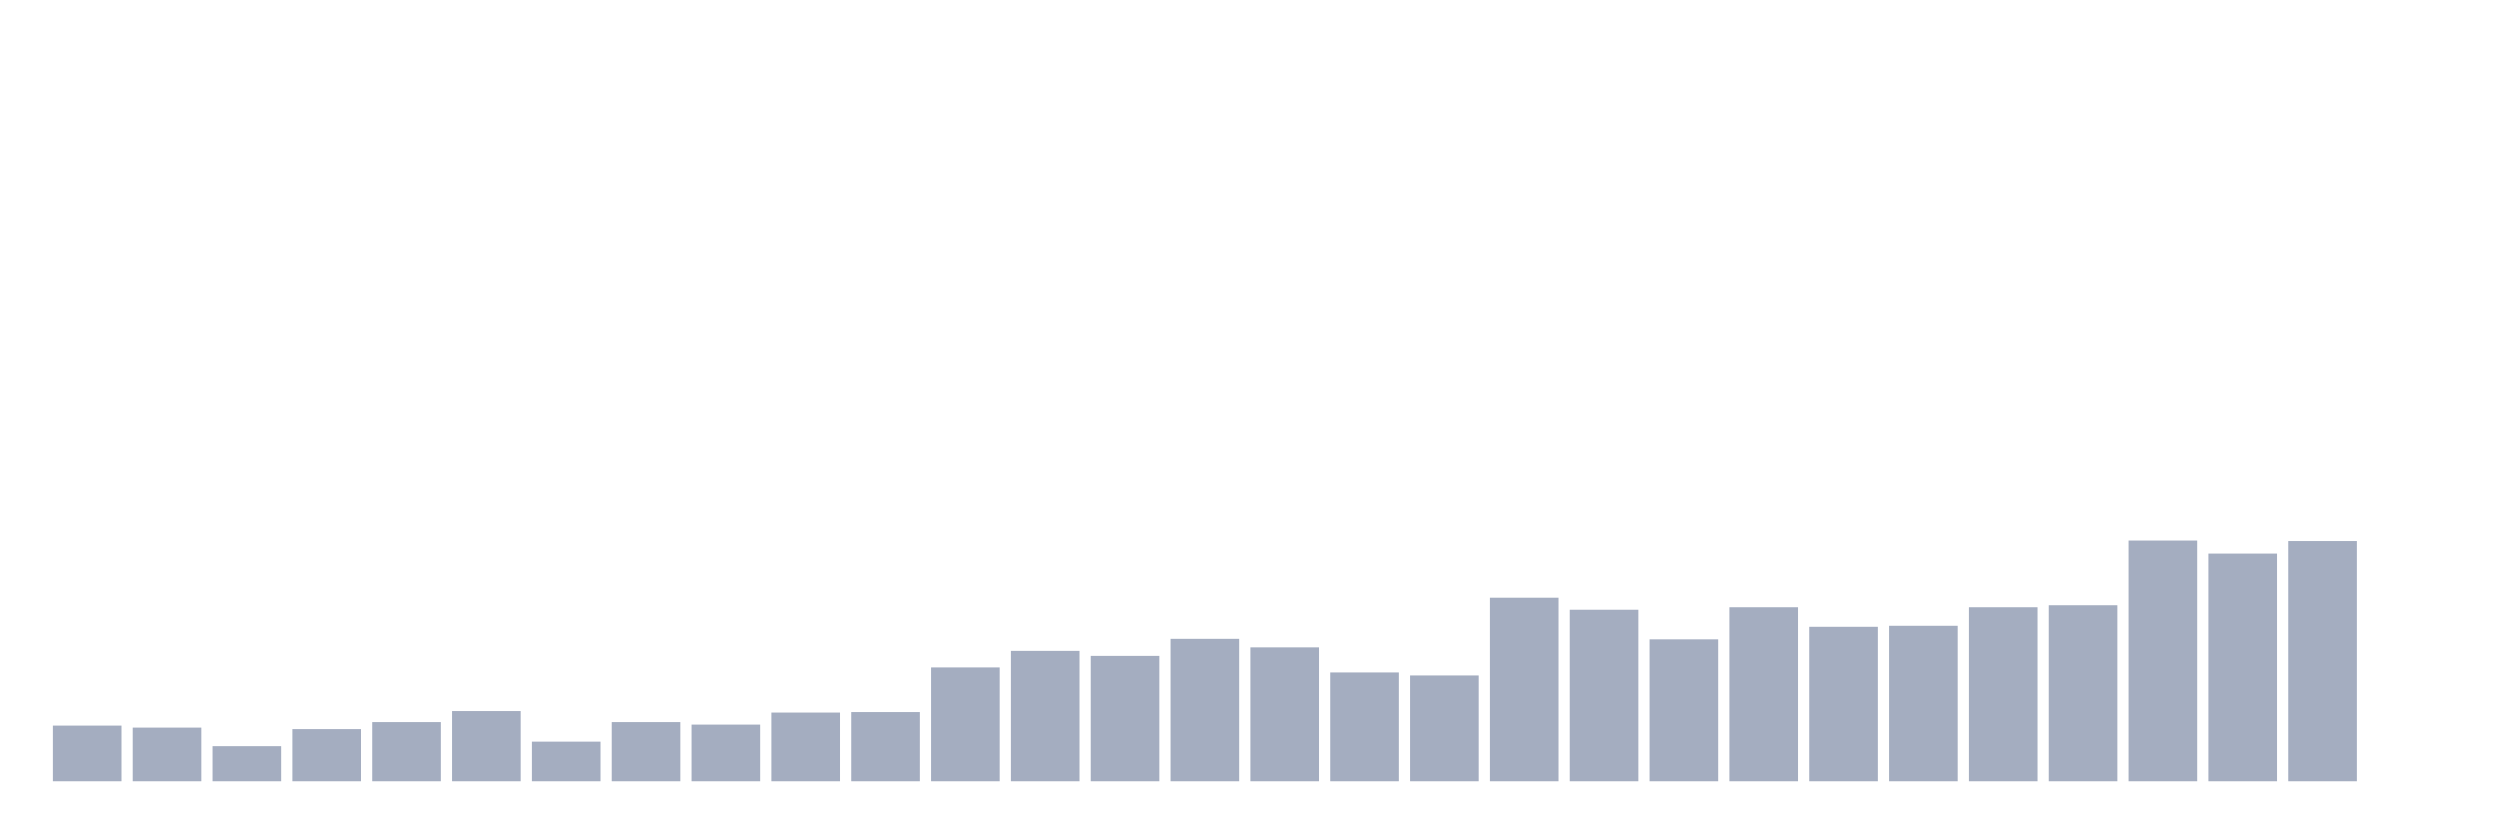
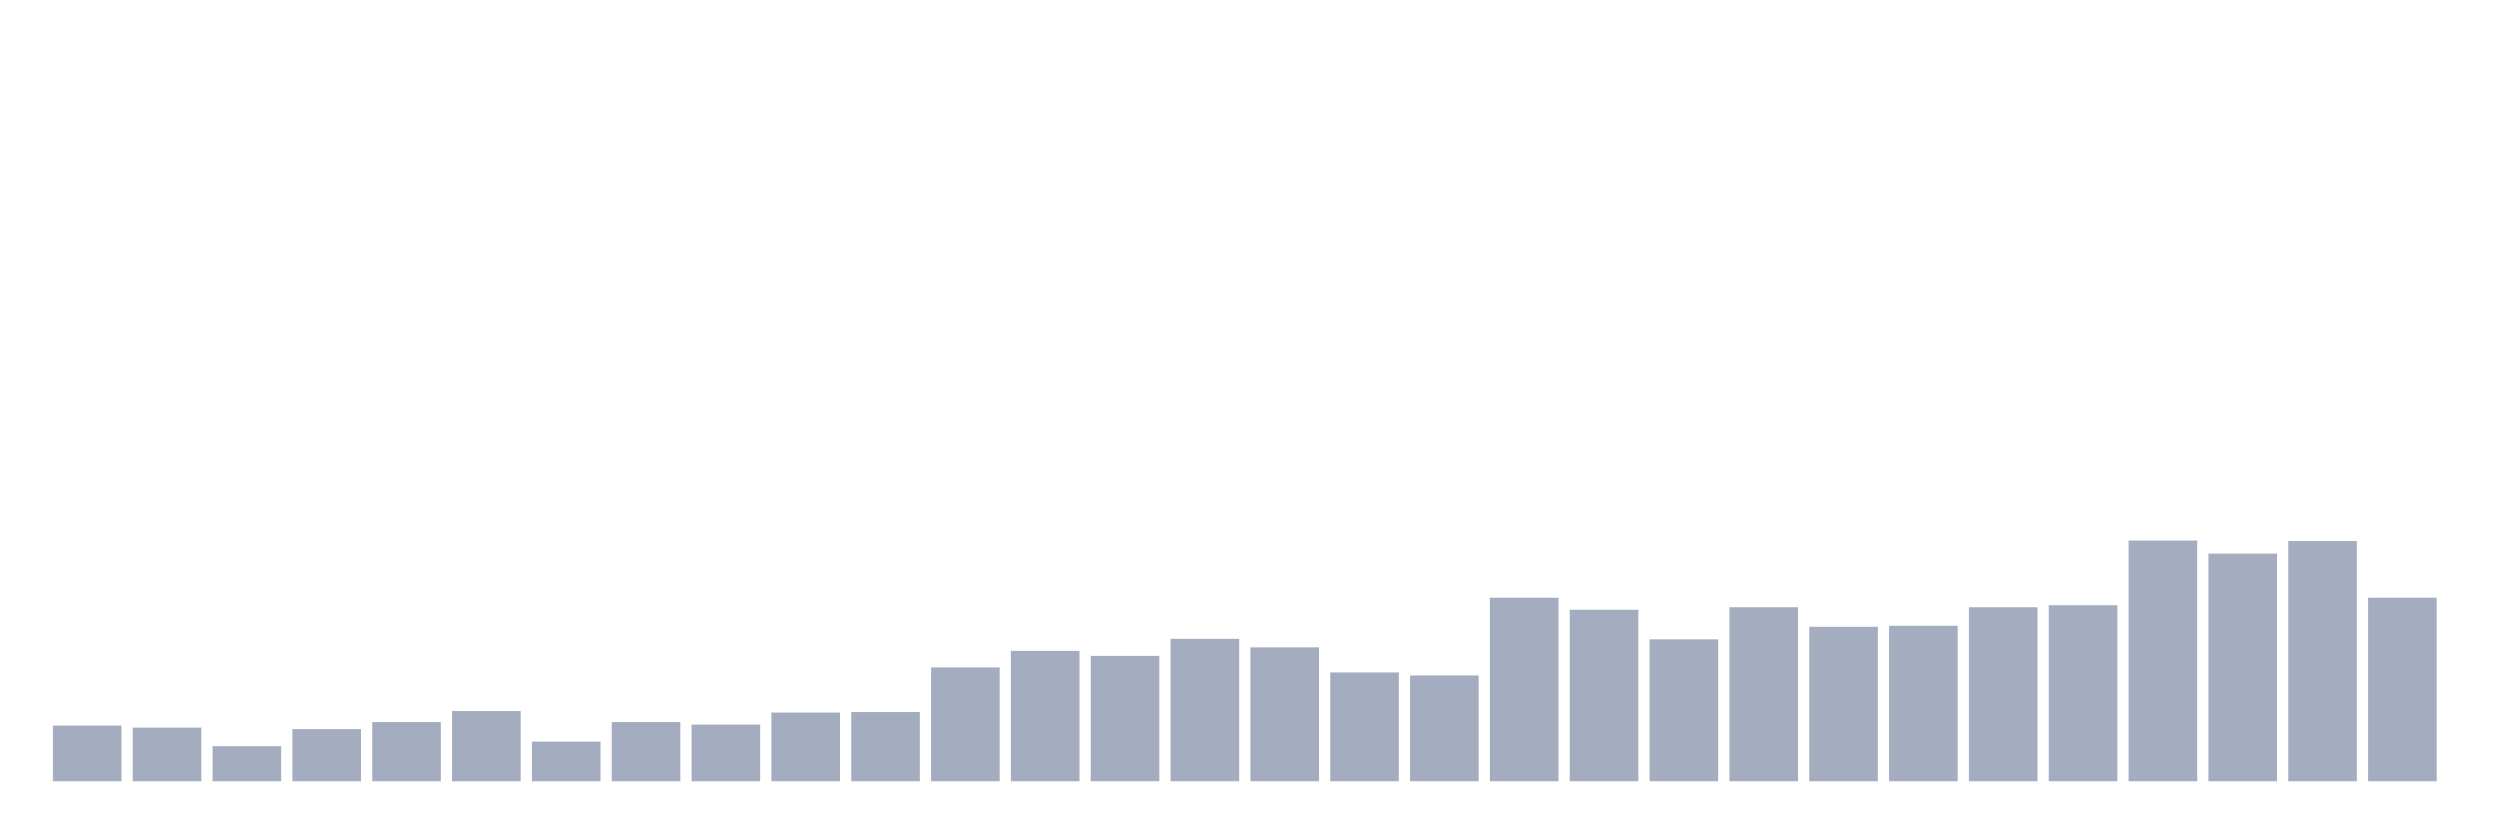
<svg xmlns="http://www.w3.org/2000/svg" viewBox="0 0 480 160">
  <g transform="translate(10,10)">
    <rect class="bar" x="0.153" width="13.175" y="129.312" height="10.688" fill="rgb(164,173,192)" />
    <rect class="bar" x="15.482" width="13.175" y="129.697" height="10.303" fill="rgb(164,173,192)" />
    <rect class="bar" x="30.81" width="13.175" y="133.26" height="6.74" fill="rgb(164,173,192)" />
    <rect class="bar" x="46.138" width="13.175" y="129.986" height="10.014" fill="rgb(164,173,192)" />
    <rect class="bar" x="61.466" width="13.175" y="128.638" height="11.362" fill="rgb(164,173,192)" />
    <rect class="bar" x="76.794" width="13.175" y="126.52" height="13.48" fill="rgb(164,173,192)" />
    <rect class="bar" x="92.123" width="13.175" y="132.393" height="7.607" fill="rgb(164,173,192)" />
    <rect class="bar" x="107.451" width="13.175" y="128.638" height="11.362" fill="rgb(164,173,192)" />
    <rect class="bar" x="122.779" width="13.175" y="129.12" height="10.88" fill="rgb(164,173,192)" />
    <rect class="bar" x="138.107" width="13.175" y="126.809" height="13.191" fill="rgb(164,173,192)" />
    <rect class="bar" x="153.436" width="13.175" y="126.713" height="13.287" fill="rgb(164,173,192)" />
    <rect class="bar" x="168.764" width="13.175" y="118.143" height="21.857" fill="rgb(164,173,192)" />
    <rect class="bar" x="184.092" width="13.175" y="114.966" height="25.034" fill="rgb(164,173,192)" />
    <rect class="bar" x="199.42" width="13.175" y="115.928" height="24.072" fill="rgb(164,173,192)" />
    <rect class="bar" x="214.748" width="13.175" y="112.655" height="27.345" fill="rgb(164,173,192)" />
    <rect class="bar" x="230.077" width="13.175" y="114.292" height="25.708" fill="rgb(164,173,192)" />
    <rect class="bar" x="245.405" width="13.175" y="119.106" height="20.894" fill="rgb(164,173,192)" />
    <rect class="bar" x="260.733" width="13.175" y="119.684" height="20.316" fill="rgb(164,173,192)" />
    <rect class="bar" x="276.061" width="13.175" y="104.759" height="35.241" fill="rgb(164,173,192)" />
    <rect class="bar" x="291.39" width="13.175" y="107.07" height="32.93" fill="rgb(164,173,192)" />
    <rect class="bar" x="306.718" width="13.175" y="112.751" height="27.249" fill="rgb(164,173,192)" />
    <rect class="bar" x="322.046" width="13.175" y="106.589" height="33.411" fill="rgb(164,173,192)" />
    <rect class="bar" x="337.374" width="13.175" y="110.344" height="29.656" fill="rgb(164,173,192)" />
    <rect class="bar" x="352.702" width="13.175" y="110.151" height="29.849" fill="rgb(164,173,192)" />
    <rect class="bar" x="368.031" width="13.175" y="106.589" height="33.411" fill="rgb(164,173,192)" />
    <rect class="bar" x="383.359" width="13.175" y="106.204" height="33.796" fill="rgb(164,173,192)" />
    <rect class="bar" x="398.687" width="13.175" y="93.783" height="46.217" fill="rgb(164,173,192)" />
    <rect class="bar" x="414.015" width="13.175" y="96.286" height="43.714" fill="rgb(164,173,192)" />
    <rect class="bar" x="429.344" width="13.175" y="93.879" height="46.121" fill="rgb(164,173,192)" />
-     <rect class="bar" x="444.672" width="13.175" y="140" height="0" fill="rgb(164,173,192)" />
+     <rect class="bar" x="444.672" width="13.175" y="104.759" height="35.241" fill="rgb(164,173,192)" />
  </g>
</svg>
